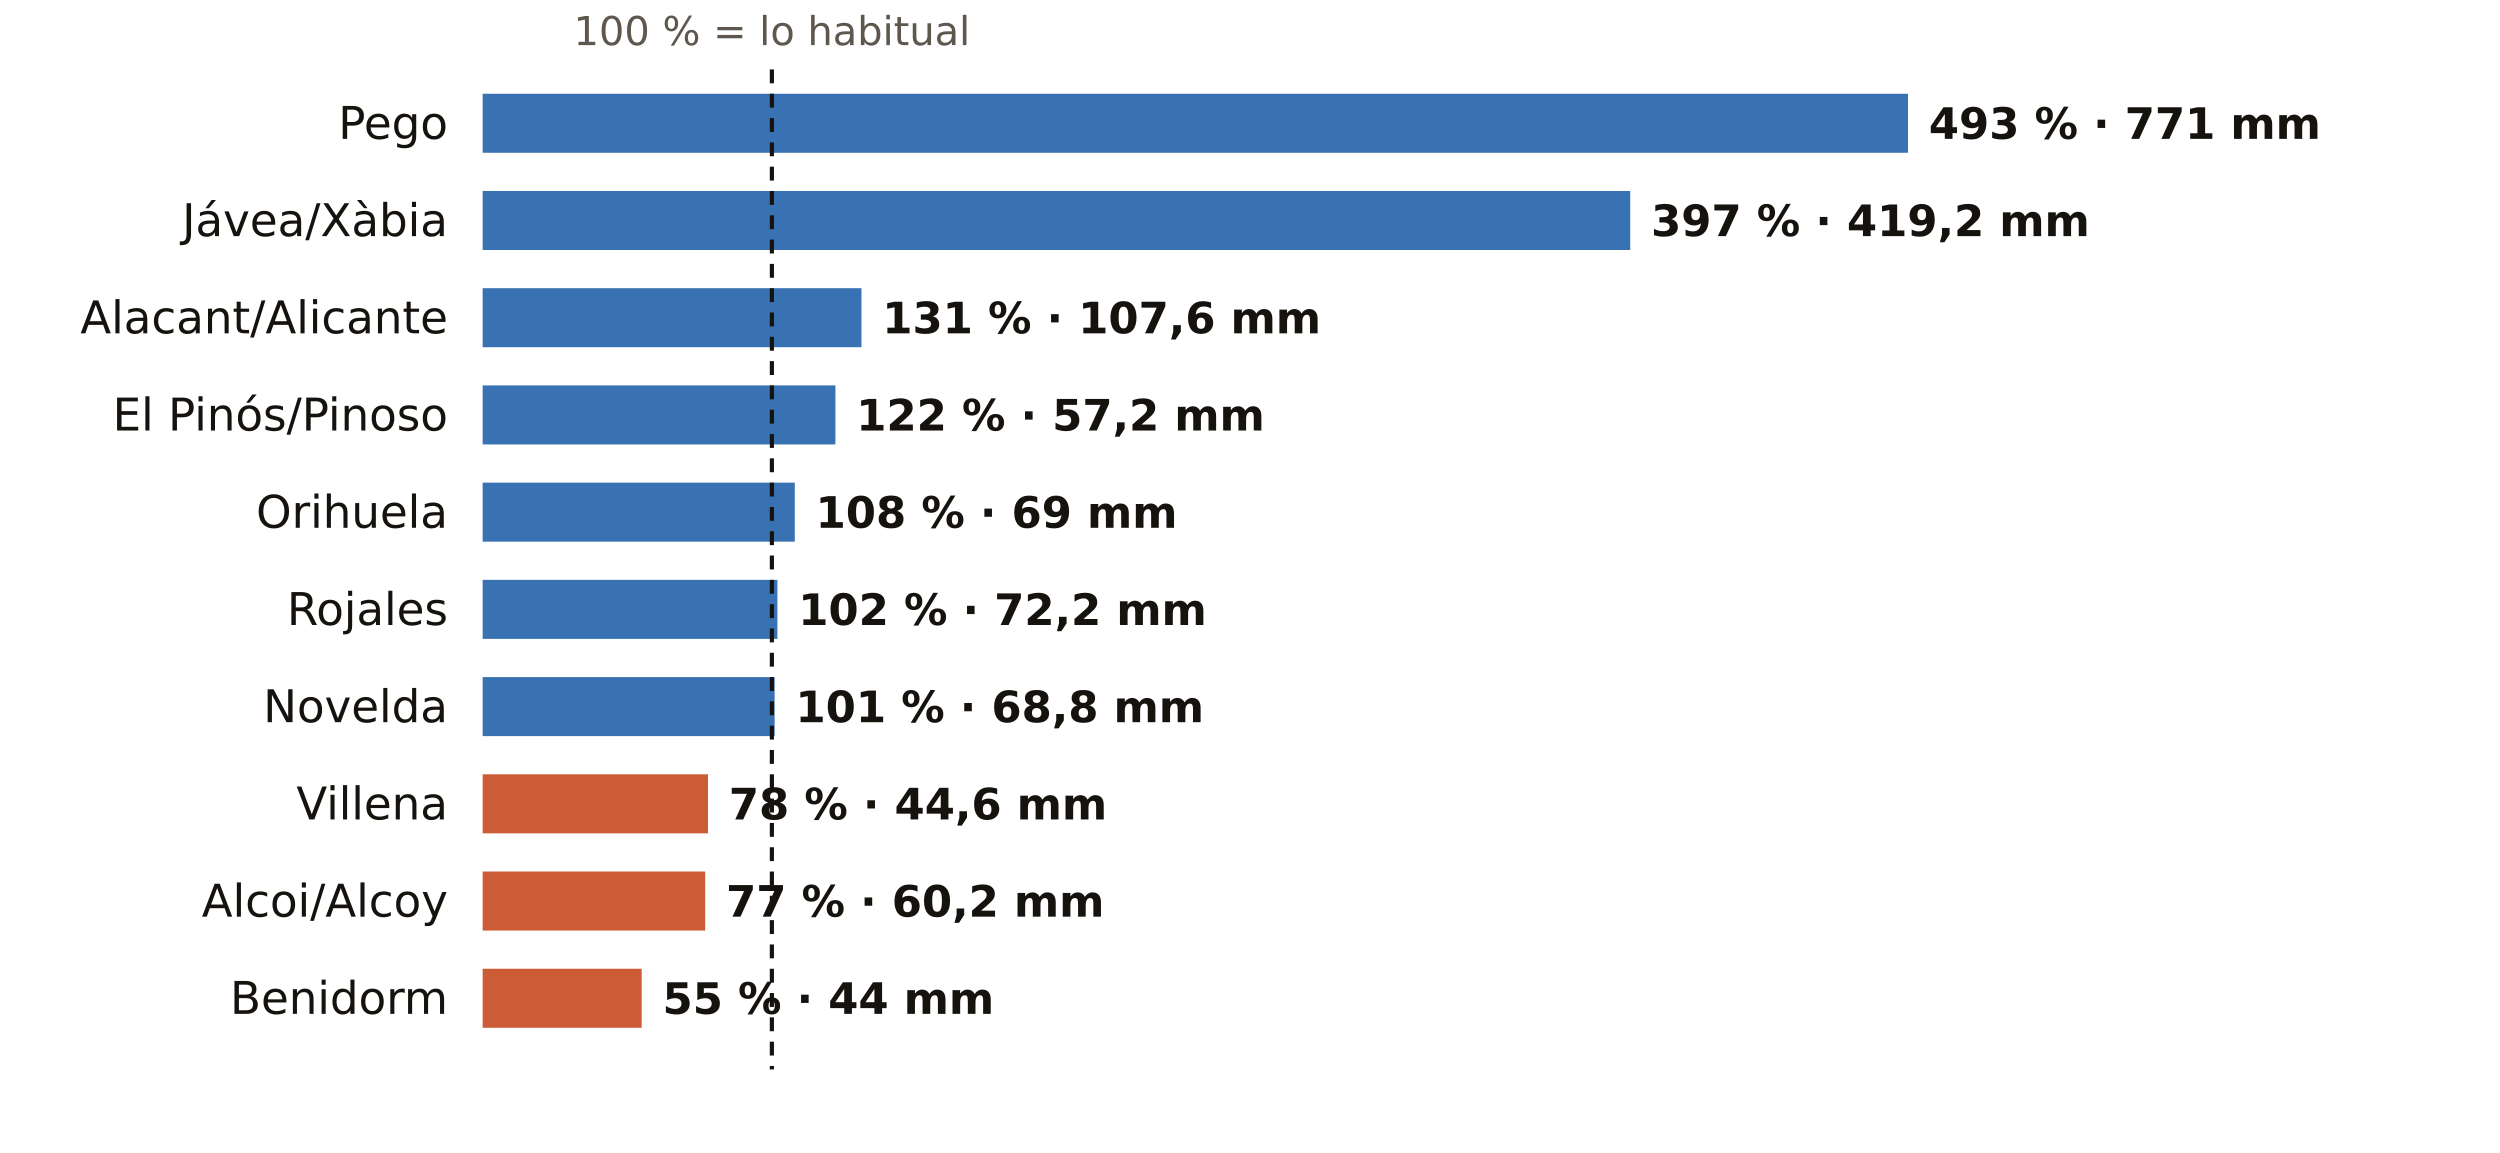
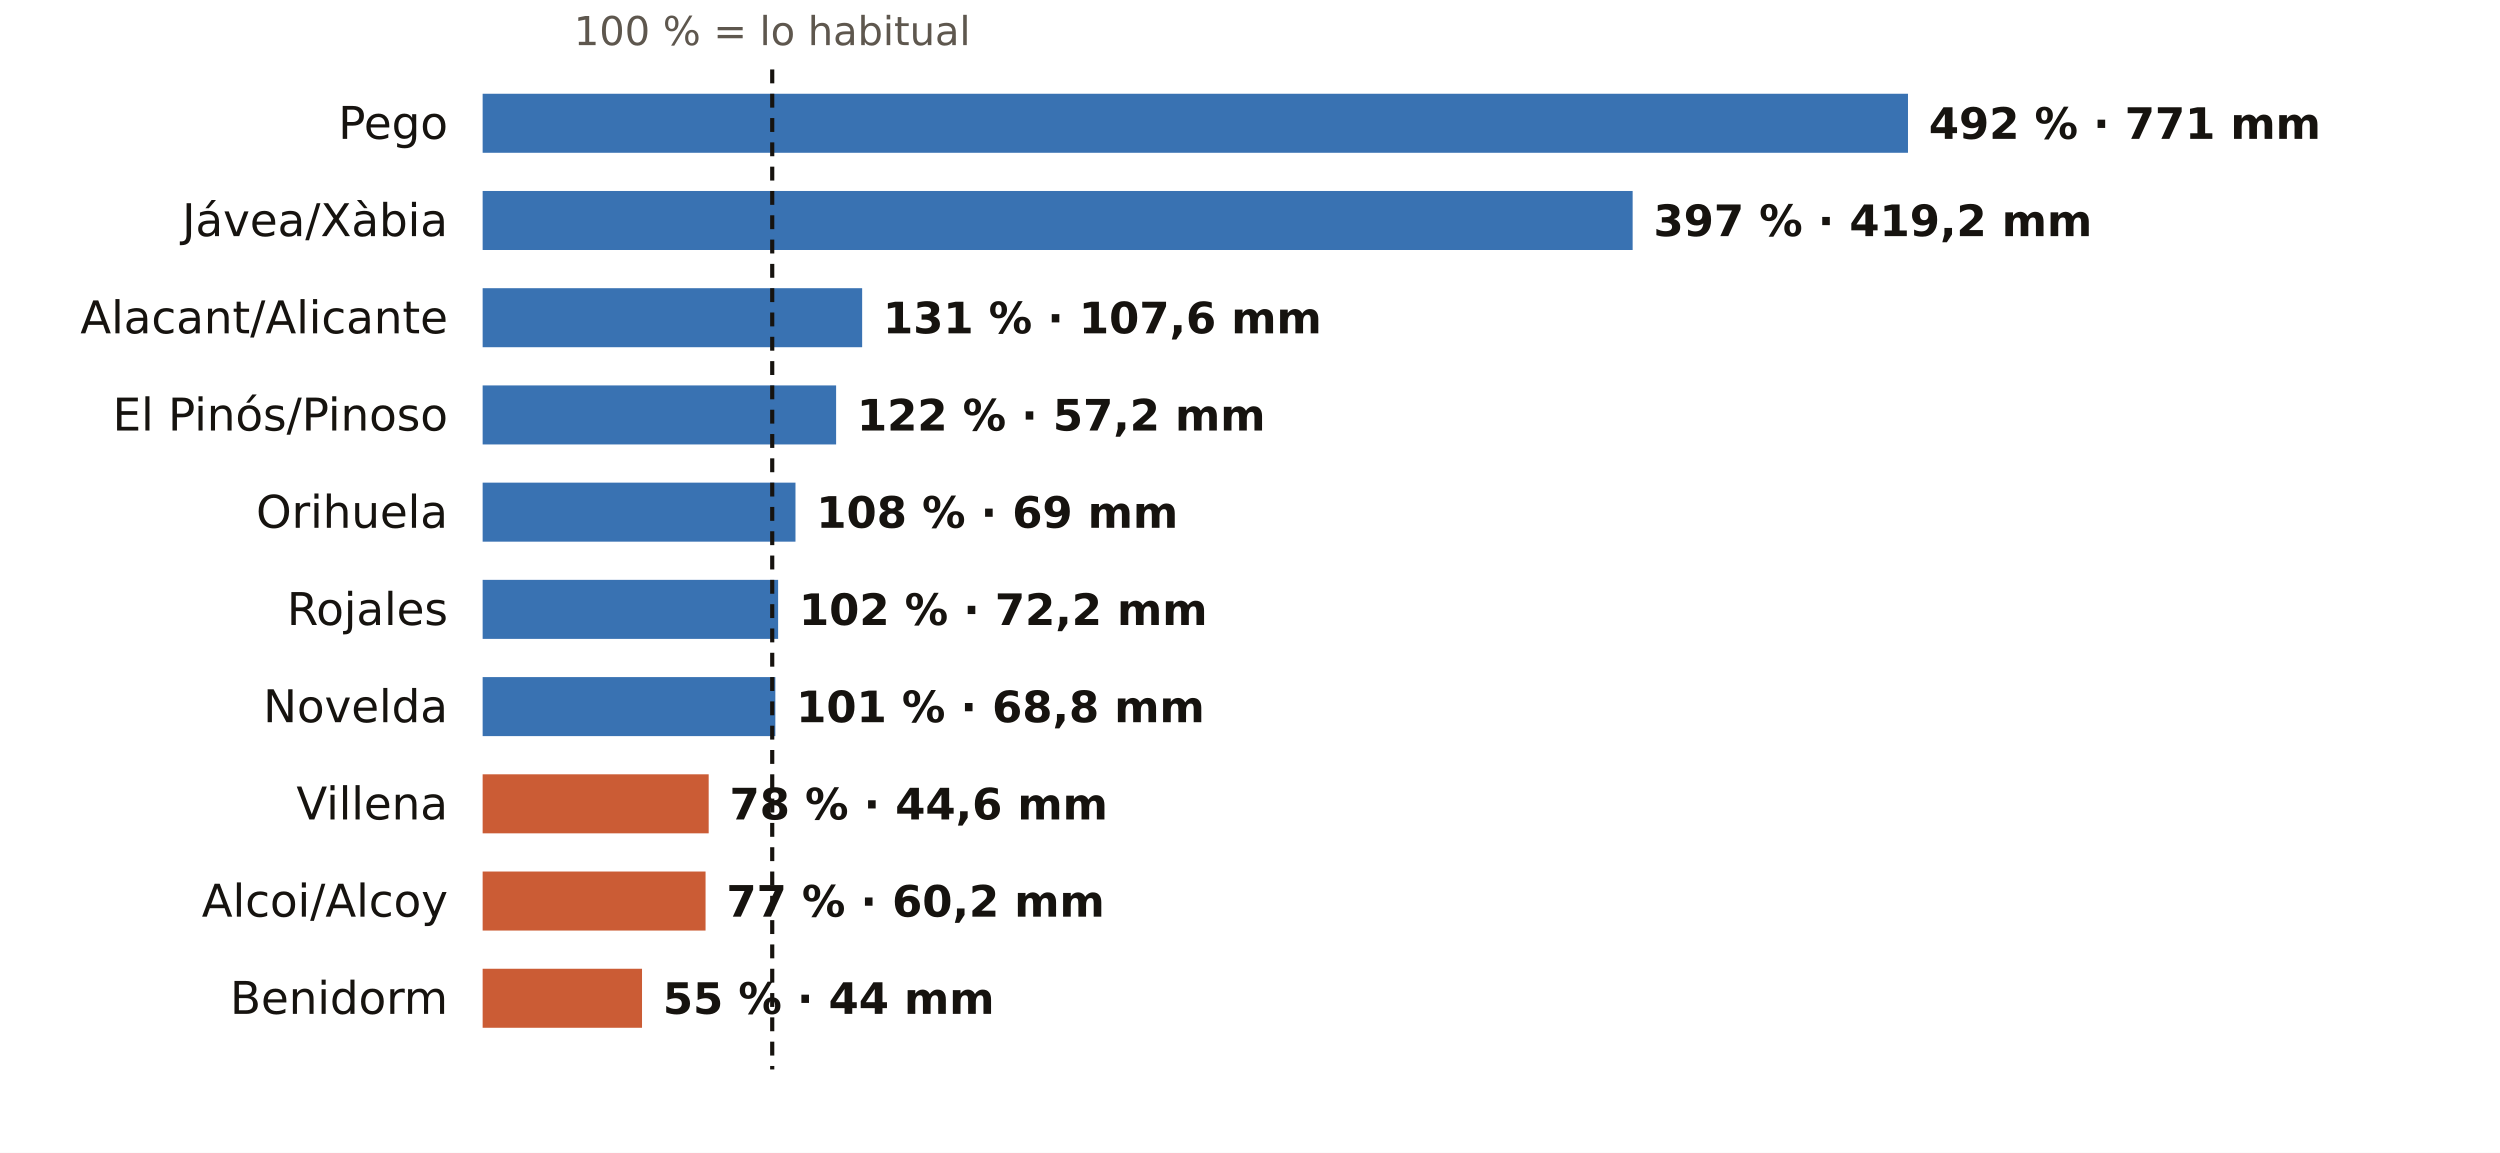
<svg xmlns="http://www.w3.org/2000/svg" viewBox="0 0 720 332" width="720" height="332" role="img" aria-label="El otoño en los pluviómetros de AEMET de Alicante: % de lo habitual">
  <rect width="720" height="332" fill="#FFFFFF" />
-   <text x="222.3" y="13.0" font-size="11.5" fill="#5E574E" text-anchor="middle" font-weight="400" font-family="Public Sans, DejaVu Sans, Arial, sans-serif">100 % = lo habitual</text>
+   <text x="222.4" y="13.0" font-size="11.5" fill="#5E574E" text-anchor="middle" font-weight="400" font-family="Public Sans, DejaVu Sans, Arial, sans-serif">100 % = lo habitual</text>
  <text x="129.0" y="40.0" font-size="13" fill="#16130F" text-anchor="end" font-weight="500" font-family="Public Sans, DejaVu Sans, Arial, sans-serif">Pego</text>
  <rect x="139" y="27" width="410.5" height="17" fill="#1F5FA8" opacity="0.88" />
-   <text x="555.5" y="40.0" font-size="12.5" fill="#16130F" text-anchor="start" font-weight="600" font-family="Public Sans, DejaVu Sans, Arial, sans-serif">493 % · 771 mm</text>
+   <text x="555.5" y="40.0" font-size="12.5" fill="#16130F" text-anchor="start" font-weight="600" font-family="Public Sans, DejaVu Sans, Arial, sans-serif">492 % · 771 mm</text>
  <text x="129.0" y="68.0" font-size="13" fill="#16130F" text-anchor="end" font-weight="500" font-family="Public Sans, DejaVu Sans, Arial, sans-serif">Jávea/Xàbia</text>
-   <rect x="139" y="55" width="330.5" height="17" fill="#1F5FA8" opacity="0.88" />
-   <text x="475.5" y="68.0" font-size="12.5" fill="#16130F" text-anchor="start" font-weight="600" font-family="Public Sans, DejaVu Sans, Arial, sans-serif">397 % · 419,2 mm</text>
+   <rect x="139" y="55" width="331.2" height="17" fill="#1F5FA8" opacity="0.88" />
+   <text x="476.2" y="68.0" font-size="12.5" fill="#16130F" text-anchor="start" font-weight="600" font-family="Public Sans, DejaVu Sans, Arial, sans-serif">397 % · 419,2 mm</text>
  <text x="129.0" y="96.0" font-size="13" fill="#16130F" text-anchor="end" font-weight="500" font-family="Public Sans, DejaVu Sans, Arial, sans-serif">Alacant/Alicante</text>
-   <rect x="139" y="83" width="109.1" height="17" fill="#1F5FA8" opacity="0.88" />
-   <text x="254.1" y="96.0" font-size="12.5" fill="#16130F" text-anchor="start" font-weight="600" font-family="Public Sans, DejaVu Sans, Arial, sans-serif">131 % · 107,6 mm</text>
+   <rect x="139" y="83" width="109.3" height="17" fill="#1F5FA8" opacity="0.88" />
+   <text x="254.3" y="96.0" font-size="12.5" fill="#16130F" text-anchor="start" font-weight="600" font-family="Public Sans, DejaVu Sans, Arial, sans-serif">131 % · 107,6 mm</text>
  <text x="129.0" y="124.0" font-size="13" fill="#16130F" text-anchor="end" font-weight="500" font-family="Public Sans, DejaVu Sans, Arial, sans-serif">El Pinós/Pinoso</text>
-   <rect x="139" y="111" width="101.6" height="17" fill="#1F5FA8" opacity="0.88" />
-   <text x="246.6" y="124.0" font-size="12.5" fill="#16130F" text-anchor="start" font-weight="600" font-family="Public Sans, DejaVu Sans, Arial, sans-serif">122 % · 57,2 mm</text>
+   <rect x="139" y="111" width="101.8" height="17" fill="#1F5FA8" opacity="0.88" />
+   <text x="246.8" y="124.0" font-size="12.5" fill="#16130F" text-anchor="start" font-weight="600" font-family="Public Sans, DejaVu Sans, Arial, sans-serif">122 % · 57,2 mm</text>
  <text x="129.0" y="152.0" font-size="13" fill="#16130F" text-anchor="end" font-weight="500" font-family="Public Sans, DejaVu Sans, Arial, sans-serif">Orihuela</text>
-   <rect x="139" y="139" width="89.9" height="17" fill="#1F5FA8" opacity="0.88" />
-   <text x="234.9" y="152.0" font-size="12.5" fill="#16130F" text-anchor="start" font-weight="600" font-family="Public Sans, DejaVu Sans, Arial, sans-serif">108 % · 69 mm</text>
+   <rect x="139" y="139" width="90.1" height="17" fill="#1F5FA8" opacity="0.88" />
+   <text x="235.1" y="152.0" font-size="12.5" fill="#16130F" text-anchor="start" font-weight="600" font-family="Public Sans, DejaVu Sans, Arial, sans-serif">108 % · 69 mm</text>
  <text x="129.0" y="180.0" font-size="13" fill="#16130F" text-anchor="end" font-weight="500" font-family="Public Sans, DejaVu Sans, Arial, sans-serif">Rojales</text>
-   <rect x="139" y="167" width="84.9" height="17" fill="#1F5FA8" opacity="0.88" />
-   <text x="229.9" y="180.0" font-size="12.5" fill="#16130F" text-anchor="start" font-weight="600" font-family="Public Sans, DejaVu Sans, Arial, sans-serif">102 % · 72,2 mm</text>
+   <rect x="139" y="167" width="85.1" height="17" fill="#1F5FA8" opacity="0.88" />
+   <text x="230.1" y="180.0" font-size="12.5" fill="#16130F" text-anchor="start" font-weight="600" font-family="Public Sans, DejaVu Sans, Arial, sans-serif">102 % · 72,2 mm</text>
  <text x="129.0" y="208.0" font-size="13" fill="#16130F" text-anchor="end" font-weight="500" font-family="Public Sans, DejaVu Sans, Arial, sans-serif">Novelda</text>
-   <rect x="139" y="195" width="84.1" height="17" fill="#1F5FA8" opacity="0.88" />
-   <text x="229.1" y="208.0" font-size="12.5" fill="#16130F" text-anchor="start" font-weight="600" font-family="Public Sans, DejaVu Sans, Arial, sans-serif">101 % · 68,8 mm</text>
+   <rect x="139" y="195" width="84.3" height="17" fill="#1F5FA8" opacity="0.88" />
+   <text x="229.3" y="208.0" font-size="12.5" fill="#16130F" text-anchor="start" font-weight="600" font-family="Public Sans, DejaVu Sans, Arial, sans-serif">101 % · 68,8 mm</text>
  <text x="129.0" y="236.0" font-size="13" fill="#16130F" text-anchor="end" font-weight="500" font-family="Public Sans, DejaVu Sans, Arial, sans-serif">Villena</text>
-   <rect x="139" y="223" width="64.9" height="17" fill="#C4461A" opacity="0.88" />
-   <text x="209.9" y="236.0" font-size="12.5" fill="#16130F" text-anchor="start" font-weight="600" font-family="Public Sans, DejaVu Sans, Arial, sans-serif">78 % · 44,6 mm</text>
+   <rect x="139" y="223" width="65.1" height="17" fill="#C4461A" opacity="0.88" />
+   <text x="210.1" y="236.0" font-size="12.5" fill="#16130F" text-anchor="start" font-weight="600" font-family="Public Sans, DejaVu Sans, Arial, sans-serif">78 % · 44,6 mm</text>
  <text x="129.0" y="264.0" font-size="13" fill="#16130F" text-anchor="end" font-weight="500" font-family="Public Sans, DejaVu Sans, Arial, sans-serif">Alcoi/Alcoy</text>
-   <rect x="139" y="251" width="64.1" height="17" fill="#C4461A" opacity="0.88" />
-   <text x="209.1" y="264.0" font-size="12.5" fill="#16130F" text-anchor="start" font-weight="600" font-family="Public Sans, DejaVu Sans, Arial, sans-serif">77 % · 60,2 mm</text>
+   <rect x="139" y="251" width="64.2" height="17" fill="#C4461A" opacity="0.88" />
+   <text x="209.2" y="264.0" font-size="12.5" fill="#16130F" text-anchor="start" font-weight="600" font-family="Public Sans, DejaVu Sans, Arial, sans-serif">77 % · 60,2 mm</text>
  <text x="129.0" y="292.0" font-size="13" fill="#16130F" text-anchor="end" font-weight="500" font-family="Public Sans, DejaVu Sans, Arial, sans-serif">Benidorm</text>
-   <rect x="139" y="279" width="45.8" height="17" fill="#C4461A" opacity="0.88" />
-   <text x="190.8" y="292.0" font-size="12.5" fill="#16130F" text-anchor="start" font-weight="600" font-family="Public Sans, DejaVu Sans, Arial, sans-serif">55 % · 44 mm</text>
-   <line x1="222.3" x2="222.3" y1="20" y2="308" stroke="#16130F" stroke-width="1.2" stroke-dasharray="4 3" />
+   <rect x="139" y="279" width="45.9" height="17" fill="#C4461A" opacity="0.88" />
+   <text x="190.9" y="292.0" font-size="12.5" fill="#16130F" text-anchor="start" font-weight="600" font-family="Public Sans, DejaVu Sans, Arial, sans-serif">55 % · 44 mm</text>
+   <line x1="222.4" x2="222.4" y1="20" y2="308" stroke="#16130F" stroke-width="1.2" stroke-dasharray="4 3" />
</svg>
